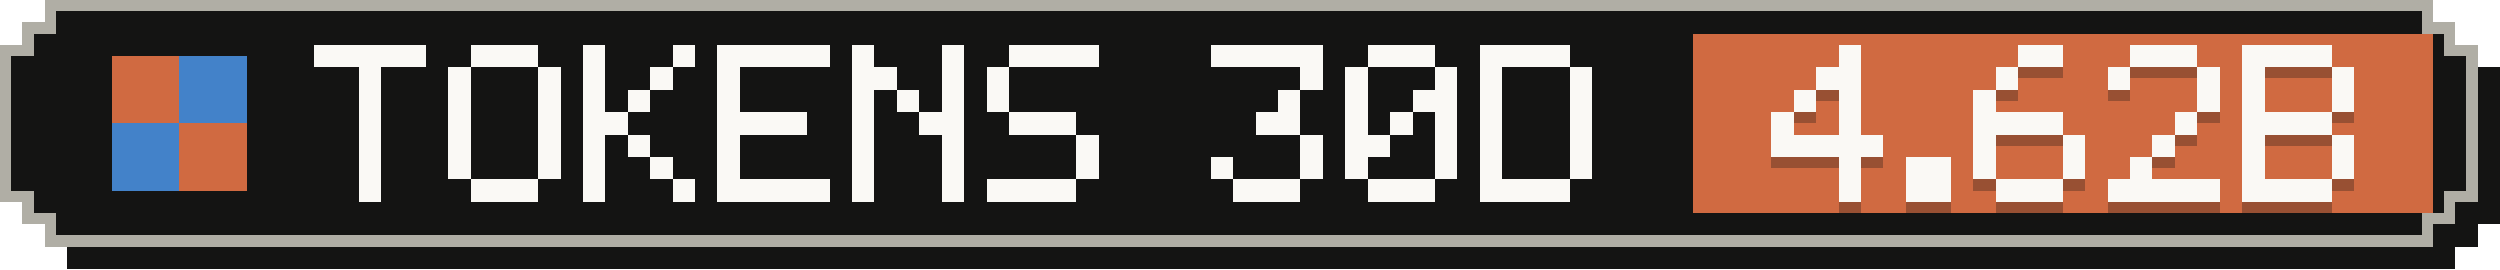
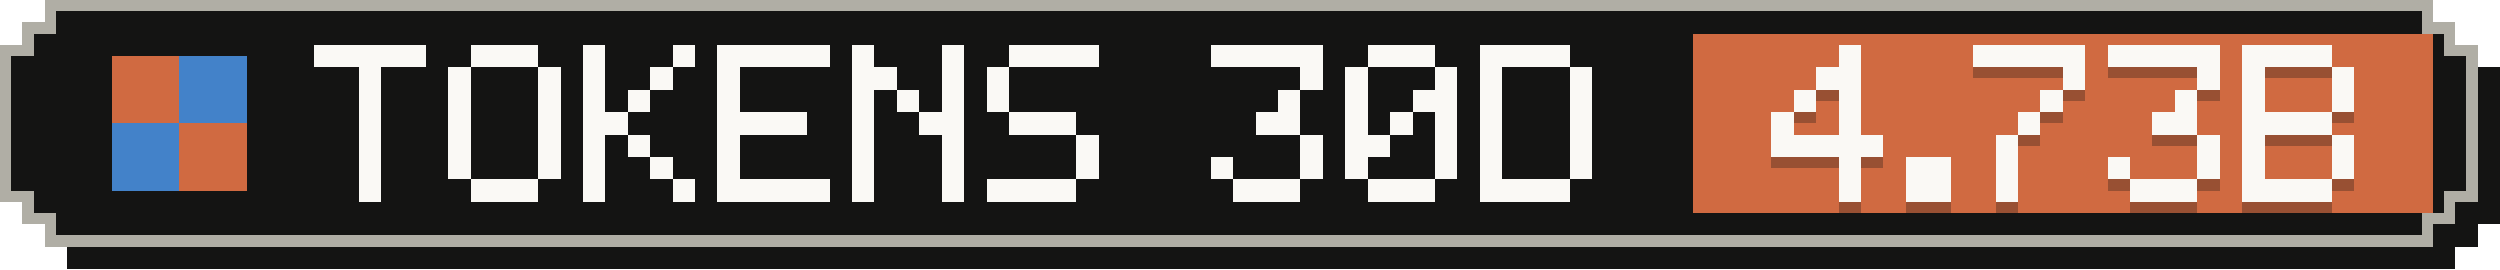
- <svg xmlns="http://www.w3.org/2000/svg" width="223" height="24" viewBox="0 0 223 24" role="img" aria-label="Tokens, last 30 days: 4.62B">
+ <svg xmlns="http://www.w3.org/2000/svg" width="223" height="24" viewBox="0 0 223 24" role="img" aria-label="Tokens, last 30 days: 4.73B">
  <g shape-rendering="crispEdges">
    <path fill="#141413" d="M6,2 H219 V4 H221 V6 H223 V20 H221 V22 H219 V24 H6 V22 H4 V20 H2 V6 H4 V4 H6 Z" />
    <path fill="#b0aea5" d="M4,0 H217 V2 H219 V4 H221 V18 H219 V20 H217 V22 H4 V20 H2 V18 H0 V4 H2 V2 H4 Z" />
    <path fill="#141413" d="M5,1 H216 V3 H218 V5 H220 V17 H218 V19 H216 V21 H5 V19 H3 V17 H1 V5 H3 V3 H5 Z" />
    <rect fill="#d06a41" x="151" y="3" width="66" height="16" />
    <g fill="#d06a41">
      <rect x="10" y="5" width="6" height="6" />
      <rect x="16" y="11" width="6" height="6" />
    </g>
    <g fill="#4382c9">
      <rect x="16" y="5" width="6" height="6" />
      <rect x="10" y="11" width="6" height="6" />
    </g>
    <g fill="#faf9f5">
      <rect x="28" y="4" width="10" height="2" />
      <rect x="32" y="6" width="2" height="2" />
      <rect x="32" y="8" width="2" height="2" />
      <rect x="32" y="10" width="2" height="2" />
      <rect x="32" y="12" width="2" height="2" />
      <rect x="32" y="14" width="2" height="2" />
      <rect x="32" y="16" width="2" height="2" />
      <rect x="42" y="4" width="6" height="2" />
      <rect x="40" y="6" width="2" height="2" />
      <rect x="48" y="6" width="2" height="2" />
      <rect x="40" y="8" width="2" height="2" />
      <rect x="48" y="8" width="2" height="2" />
      <rect x="40" y="10" width="2" height="2" />
      <rect x="48" y="10" width="2" height="2" />
      <rect x="40" y="12" width="2" height="2" />
      <rect x="48" y="12" width="2" height="2" />
      <rect x="40" y="14" width="2" height="2" />
      <rect x="48" y="14" width="2" height="2" />
      <rect x="42" y="16" width="6" height="2" />
      <rect x="52" y="4" width="2" height="2" />
      <rect x="60" y="4" width="2" height="2" />
      <rect x="52" y="6" width="2" height="2" />
      <rect x="58" y="6" width="2" height="2" />
      <rect x="52" y="8" width="2" height="2" />
      <rect x="56" y="8" width="2" height="2" />
      <rect x="52" y="10" width="4" height="2" />
      <rect x="52" y="12" width="2" height="2" />
      <rect x="56" y="12" width="2" height="2" />
      <rect x="52" y="14" width="2" height="2" />
      <rect x="58" y="14" width="2" height="2" />
      <rect x="52" y="16" width="2" height="2" />
      <rect x="60" y="16" width="2" height="2" />
      <rect x="64" y="4" width="10" height="2" />
      <rect x="64" y="6" width="2" height="2" />
      <rect x="64" y="8" width="2" height="2" />
      <rect x="64" y="10" width="8" height="2" />
      <rect x="64" y="12" width="2" height="2" />
      <rect x="64" y="14" width="2" height="2" />
      <rect x="64" y="16" width="10" height="2" />
      <rect x="76" y="4" width="2" height="2" />
      <rect x="84" y="4" width="2" height="2" />
      <rect x="76" y="6" width="4" height="2" />
      <rect x="84" y="6" width="2" height="2" />
      <rect x="76" y="8" width="2" height="2" />
      <rect x="80" y="8" width="2" height="2" />
      <rect x="84" y="8" width="2" height="2" />
      <rect x="76" y="10" width="2" height="2" />
      <rect x="82" y="10" width="4" height="2" />
      <rect x="76" y="12" width="2" height="2" />
      <rect x="84" y="12" width="2" height="2" />
      <rect x="76" y="14" width="2" height="2" />
      <rect x="84" y="14" width="2" height="2" />
      <rect x="76" y="16" width="2" height="2" />
      <rect x="84" y="16" width="2" height="2" />
      <rect x="90" y="4" width="8" height="2" />
      <rect x="88" y="6" width="2" height="2" />
      <rect x="88" y="8" width="2" height="2" />
      <rect x="90" y="10" width="6" height="2" />
      <rect x="96" y="12" width="2" height="2" />
      <rect x="96" y="14" width="2" height="2" />
      <rect x="88" y="16" width="8" height="2" />
      <rect x="108" y="4" width="10" height="2" />
      <rect x="116" y="6" width="2" height="2" />
      <rect x="114" y="8" width="2" height="2" />
      <rect x="112" y="10" width="4" height="2" />
      <rect x="116" y="12" width="2" height="2" />
      <rect x="108" y="14" width="2" height="2" />
      <rect x="116" y="14" width="2" height="2" />
      <rect x="110" y="16" width="6" height="2" />
      <rect x="122" y="4" width="6" height="2" />
      <rect x="120" y="6" width="2" height="2" />
      <rect x="128" y="6" width="2" height="2" />
      <rect x="120" y="8" width="2" height="2" />
      <rect x="126" y="8" width="4" height="2" />
      <rect x="120" y="10" width="2" height="2" />
      <rect x="124" y="10" width="2" height="2" />
      <rect x="128" y="10" width="2" height="2" />
      <rect x="120" y="12" width="4" height="2" />
      <rect x="128" y="12" width="2" height="2" />
      <rect x="120" y="14" width="2" height="2" />
      <rect x="128" y="14" width="2" height="2" />
      <rect x="122" y="16" width="6" height="2" />
      <rect x="132" y="4" width="8" height="2" />
      <rect x="132" y="6" width="2" height="2" />
      <rect x="140" y="6" width="2" height="2" />
      <rect x="132" y="8" width="2" height="2" />
      <rect x="140" y="8" width="2" height="2" />
      <rect x="132" y="10" width="2" height="2" />
      <rect x="140" y="10" width="2" height="2" />
      <rect x="132" y="12" width="2" height="2" />
      <rect x="140" y="12" width="2" height="2" />
      <rect x="132" y="14" width="2" height="2" />
      <rect x="140" y="14" width="2" height="2" />
      <rect x="132" y="16" width="8" height="2" />
    </g>
    <g fill="#141413" fill-opacity=".3">
      <rect x="164" y="5" width="2" height="2" />
      <rect x="162" y="7" width="4" height="2" />
      <rect x="160" y="9" width="2" height="2" />
      <rect x="164" y="9" width="2" height="2" />
      <rect x="158" y="11" width="2" height="2" />
      <rect x="164" y="11" width="2" height="2" />
      <rect x="158" y="13" width="10" height="2" />
      <rect x="164" y="15" width="2" height="2" />
      <rect x="164" y="17" width="2" height="2" />
      <rect x="170" y="15" width="4" height="2" />
      <rect x="170" y="17" width="4" height="2" />
-       <rect x="180" y="5" width="4" height="2" />
-       <rect x="178" y="7" width="2" height="2" />
-       <rect x="176" y="9" width="2" height="2" />
-       <rect x="176" y="11" width="8" height="2" />
-       <rect x="176" y="13" width="2" height="2" />
-       <rect x="184" y="13" width="2" height="2" />
-       <rect x="176" y="15" width="2" height="2" />
-       <rect x="184" y="15" width="2" height="2" />
-       <rect x="178" y="17" width="6" height="2" />
-       <rect x="190" y="5" width="6" height="2" />
-       <rect x="188" y="7" width="2" height="2" />
+       <rect x="176" y="5" width="10" height="2" />
+       <rect x="184" y="7" width="2" height="2" />
+       <rect x="182" y="9" width="2" height="2" />
+       <rect x="180" y="11" width="2" height="2" />
+       <rect x="178" y="13" width="2" height="2" />
+       <rect x="178" y="15" width="2" height="2" />
+       <rect x="178" y="17" width="2" height="2" />
+       <rect x="188" y="5" width="10" height="2" />
      <rect x="196" y="7" width="2" height="2" />
-       <rect x="196" y="9" width="2" height="2" />
-       <rect x="194" y="11" width="2" height="2" />
-       <rect x="192" y="13" width="2" height="2" />
-       <rect x="190" y="15" width="2" height="2" />
-       <rect x="188" y="17" width="10" height="2" />
+       <rect x="194" y="9" width="2" height="2" />
+       <rect x="192" y="11" width="4" height="2" />
+       <rect x="196" y="13" width="2" height="2" />
+       <rect x="188" y="15" width="2" height="2" />
+       <rect x="196" y="15" width="2" height="2" />
+       <rect x="190" y="17" width="6" height="2" />
      <rect x="200" y="5" width="8" height="2" />
      <rect x="200" y="7" width="2" height="2" />
      <rect x="208" y="7" width="2" height="2" />
      <rect x="200" y="9" width="2" height="2" />
      <rect x="208" y="9" width="2" height="2" />
      <rect x="200" y="11" width="8" height="2" />
      <rect x="200" y="13" width="2" height="2" />
      <rect x="208" y="13" width="2" height="2" />
      <rect x="200" y="15" width="2" height="2" />
      <rect x="208" y="15" width="2" height="2" />
      <rect x="200" y="17" width="8" height="2" />
    </g>
    <g fill="#faf9f5">
      <rect x="164" y="4" width="2" height="2" />
      <rect x="162" y="6" width="4" height="2" />
      <rect x="160" y="8" width="2" height="2" />
      <rect x="164" y="8" width="2" height="2" />
      <rect x="158" y="10" width="2" height="2" />
      <rect x="164" y="10" width="2" height="2" />
      <rect x="158" y="12" width="10" height="2" />
      <rect x="164" y="14" width="2" height="2" />
      <rect x="164" y="16" width="2" height="2" />
      <rect x="170" y="14" width="4" height="2" />
      <rect x="170" y="16" width="4" height="2" />
-       <rect x="180" y="4" width="4" height="2" />
-       <rect x="178" y="6" width="2" height="2" />
-       <rect x="176" y="8" width="2" height="2" />
-       <rect x="176" y="10" width="8" height="2" />
-       <rect x="176" y="12" width="2" height="2" />
-       <rect x="184" y="12" width="2" height="2" />
-       <rect x="176" y="14" width="2" height="2" />
-       <rect x="184" y="14" width="2" height="2" />
-       <rect x="178" y="16" width="6" height="2" />
-       <rect x="190" y="4" width="6" height="2" />
-       <rect x="188" y="6" width="2" height="2" />
+       <rect x="176" y="4" width="10" height="2" />
+       <rect x="184" y="6" width="2" height="2" />
+       <rect x="182" y="8" width="2" height="2" />
+       <rect x="180" y="10" width="2" height="2" />
+       <rect x="178" y="12" width="2" height="2" />
+       <rect x="178" y="14" width="2" height="2" />
+       <rect x="178" y="16" width="2" height="2" />
+       <rect x="188" y="4" width="10" height="2" />
      <rect x="196" y="6" width="2" height="2" />
-       <rect x="196" y="8" width="2" height="2" />
-       <rect x="194" y="10" width="2" height="2" />
-       <rect x="192" y="12" width="2" height="2" />
-       <rect x="190" y="14" width="2" height="2" />
-       <rect x="188" y="16" width="10" height="2" />
+       <rect x="194" y="8" width="2" height="2" />
+       <rect x="192" y="10" width="4" height="2" />
+       <rect x="196" y="12" width="2" height="2" />
+       <rect x="188" y="14" width="2" height="2" />
+       <rect x="196" y="14" width="2" height="2" />
+       <rect x="190" y="16" width="6" height="2" />
      <rect x="200" y="4" width="8" height="2" />
      <rect x="200" y="6" width="2" height="2" />
      <rect x="208" y="6" width="2" height="2" />
      <rect x="200" y="8" width="2" height="2" />
      <rect x="208" y="8" width="2" height="2" />
      <rect x="200" y="10" width="8" height="2" />
      <rect x="200" y="12" width="2" height="2" />
      <rect x="208" y="12" width="2" height="2" />
      <rect x="200" y="14" width="2" height="2" />
      <rect x="208" y="14" width="2" height="2" />
      <rect x="200" y="16" width="8" height="2" />
    </g>
  </g>
</svg>
